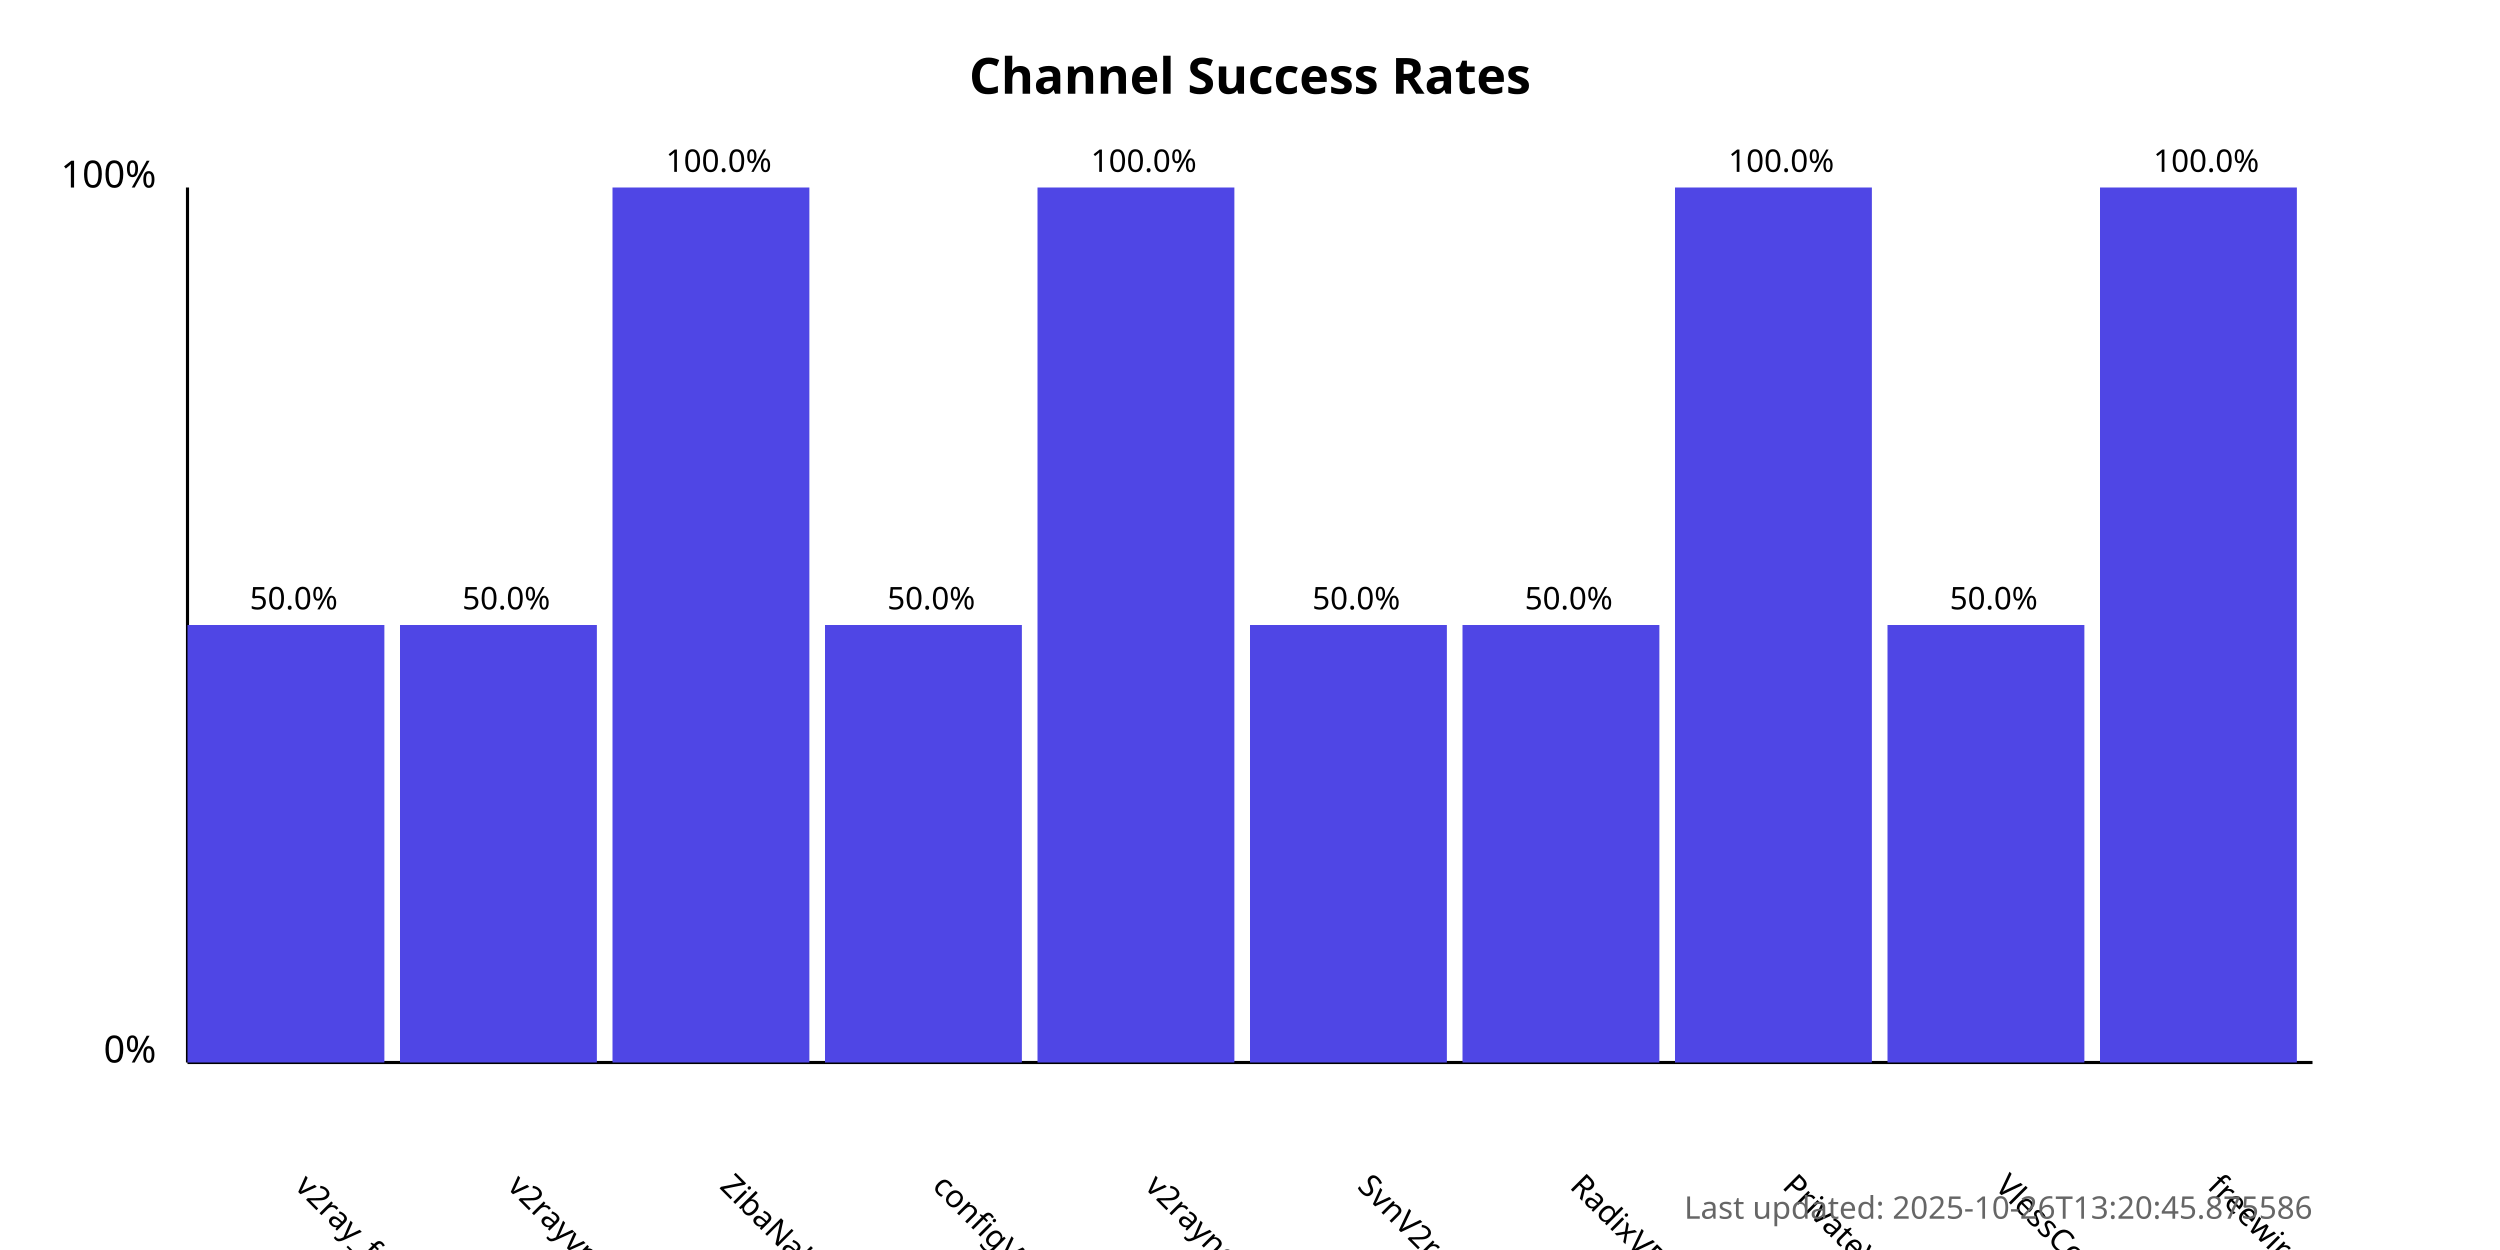
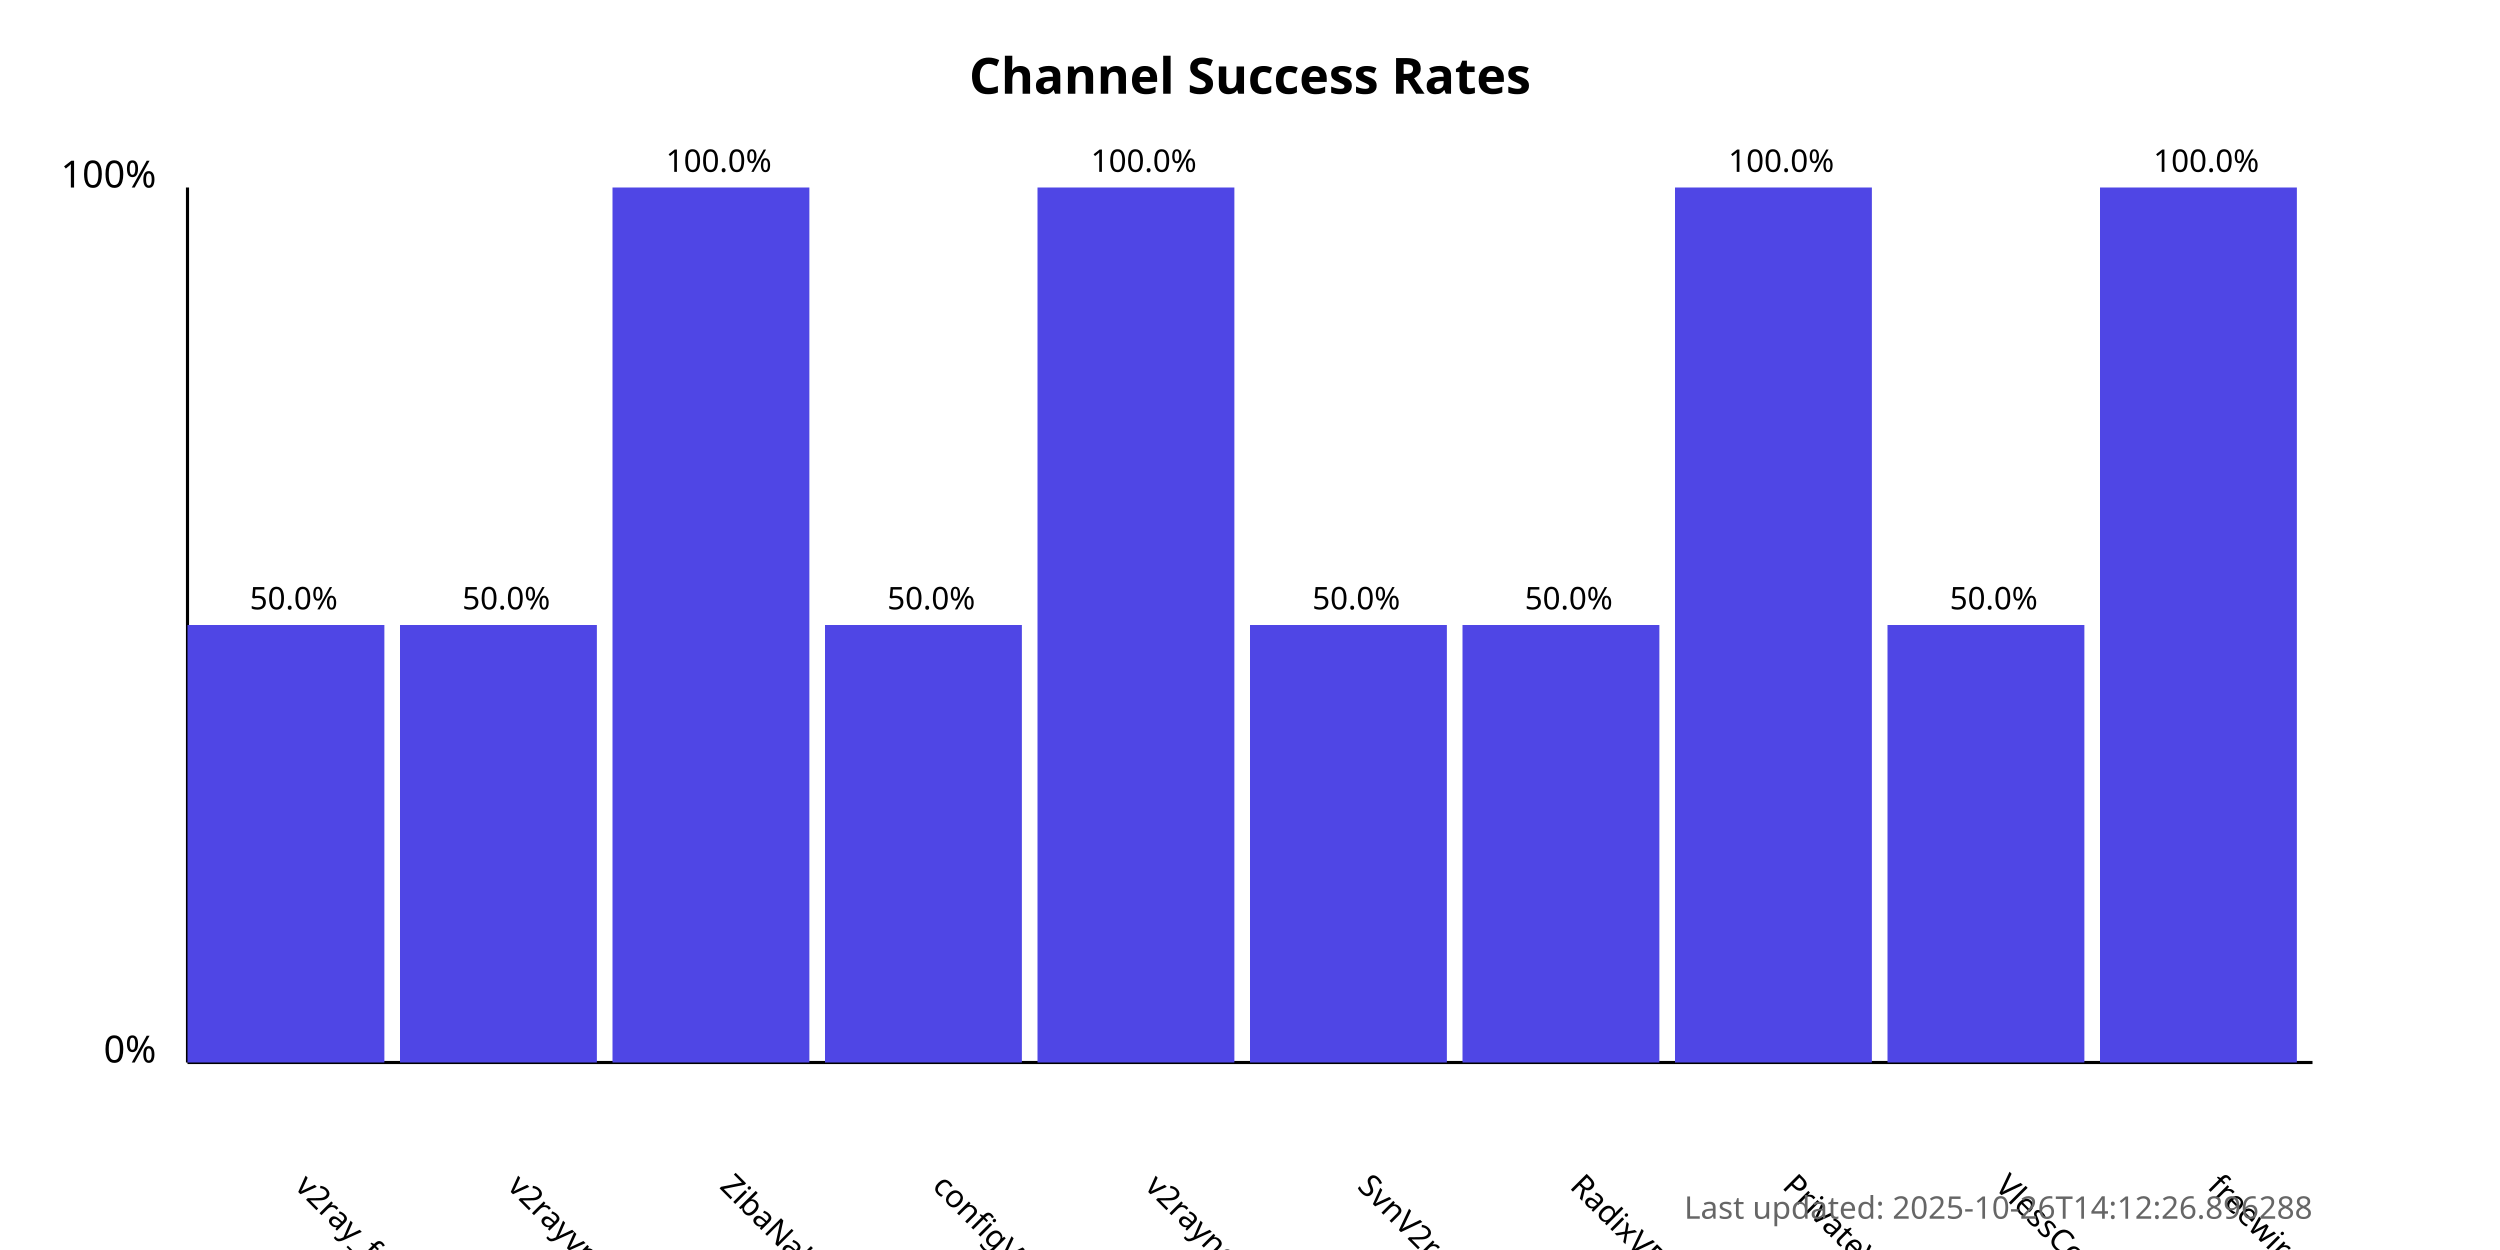
<svg xmlns="http://www.w3.org/2000/svg" width="800" height="400">
  <style>
            .chart-title { font: bold 16px sans-serif; }
            .axis-label { font: 12px sans-serif; }
            .tick-label { font: 10px sans-serif; }
            .bar { fill: #4f46e5; }
            .bar:hover { fill: #6366f1; }
            .timestamp { font: 10px sans-serif; fill: #666; }
        </style>
  <text x="400.0" y="30" text-anchor="middle" class="chart-title">
            Channel Success Rates
        </text>
  <line x1="60" y1="340" x2="60" y2="60" stroke="black" stroke-width="1" />
  <line x1="60" y1="340" x2="740" y2="340" stroke="black" stroke-width="1" />
  <text x="50" y="340" text-anchor="end" class="axis-label">0%</text>
  <text x="50" y="60" text-anchor="end" class="axis-label">100%</text>
  <g>
    <rect x="60" y="200.0" width="63.0" height="140.0" class="bar" />
    <text x="94.0" y="380" transform="rotate(45, 94.0, 380)" text-anchor="start" class="tick-label">
                v2ray_free_conf
            </text>
    <text x="94.0" y="195.0" text-anchor="middle" class="tick-label">
                50.0%
            </text>
  </g>
  <g>
    <rect x="128.0" y="200.0" width="63.0" height="140.0" class="bar" />
    <text x="162.0" y="380" transform="rotate(45, 162.0, 380)" text-anchor="start" class="tick-label">
                v2rayvpno
            </text>
    <text x="162.0" y="195.0" text-anchor="middle" class="tick-label">
                50.0%
            </text>
  </g>
  <g>
    <rect x="196.0" y="60.0" width="63.0" height="280.0" class="bar" />
    <text x="230.0" y="380" transform="rotate(45, 230.0, 380)" text-anchor="start" class="tick-label">
                ZibaNabz
            </text>
    <text x="230.0" y="55.0" text-anchor="middle" class="tick-label">
                100.0%
            </text>
  </g>
  <g>
    <rect x="264.0" y="200.0" width="63.0" height="140.0" class="bar" />
    <text x="298.0" y="380" transform="rotate(45, 298.0, 380)" text-anchor="start" class="tick-label">
                configV2rayForFree
            </text>
    <text x="298.0" y="195.0" text-anchor="middle" class="tick-label">
                50.0%
            </text>
  </g>
  <g>
    <rect x="332.0" y="60.0" width="63.0" height="280.0" class="bar" />
    <text x="366.0" y="380" transform="rotate(45, 366.0, 380)" text-anchor="start" class="tick-label">
                v2rayngvpn
            </text>
    <text x="366.0" y="55.0" text-anchor="middle" class="tick-label">
                100.0%
            </text>
  </g>
  <g>
    <rect x="400.0" y="200.0" width="63.0" height="140.0" class="bar" />
    <text x="434.0" y="380" transform="rotate(45, 434.0, 380)" text-anchor="start" class="tick-label">
                SvnV2ray
            </text>
    <text x="434.0" y="195.0" text-anchor="middle" class="tick-label">
                50.0%
            </text>
  </g>
  <g>
    <rect x="468.0" y="200.0" width="63.0" height="140.0" class="bar" />
    <text x="502.0" y="380" transform="rotate(45, 502.0, 380)" text-anchor="start" class="tick-label">
                RadixVPN
            </text>
    <text x="502.0" y="195.0" text-anchor="middle" class="tick-label">
                50.0%
            </text>
  </g>
  <g>
    <rect x="536.0" y="60.0" width="63.0" height="280.0" class="bar" />
    <text x="570.0" y="380" transform="rotate(45, 570.0, 380)" text-anchor="start" class="tick-label">
                PrivateVPNs
            </text>
    <text x="570.0" y="55.0" text-anchor="middle" class="tick-label">
                100.0%
            </text>
  </g>
  <g>
    <rect x="604.0" y="200.0" width="63.0" height="140.0" class="bar" />
    <text x="638.0" y="380" transform="rotate(45, 638.0, 380)" text-anchor="start" class="tick-label">
                VlessConfig
            </text>
    <text x="638.0" y="195.0" text-anchor="middle" class="tick-label">
                50.0%
            </text>
  </g>
  <g>
    <rect x="672.0" y="60.0" width="63.0" height="280.0" class="bar" />
    <text x="706.0" y="380" transform="rotate(45, 706.0, 380)" text-anchor="start" class="tick-label">
                freewireguard
            </text>
    <text x="706.0" y="55.0" text-anchor="middle" class="tick-label">
                100.0%
            </text>
  </g>
  <text x="740" y="390" text-anchor="end" class="timestamp">
-             Last updated: 2025-10-26T13:20:45.875586
+             Last updated: 2025-10-26T14:12:26.896288
        </text>
</svg>
